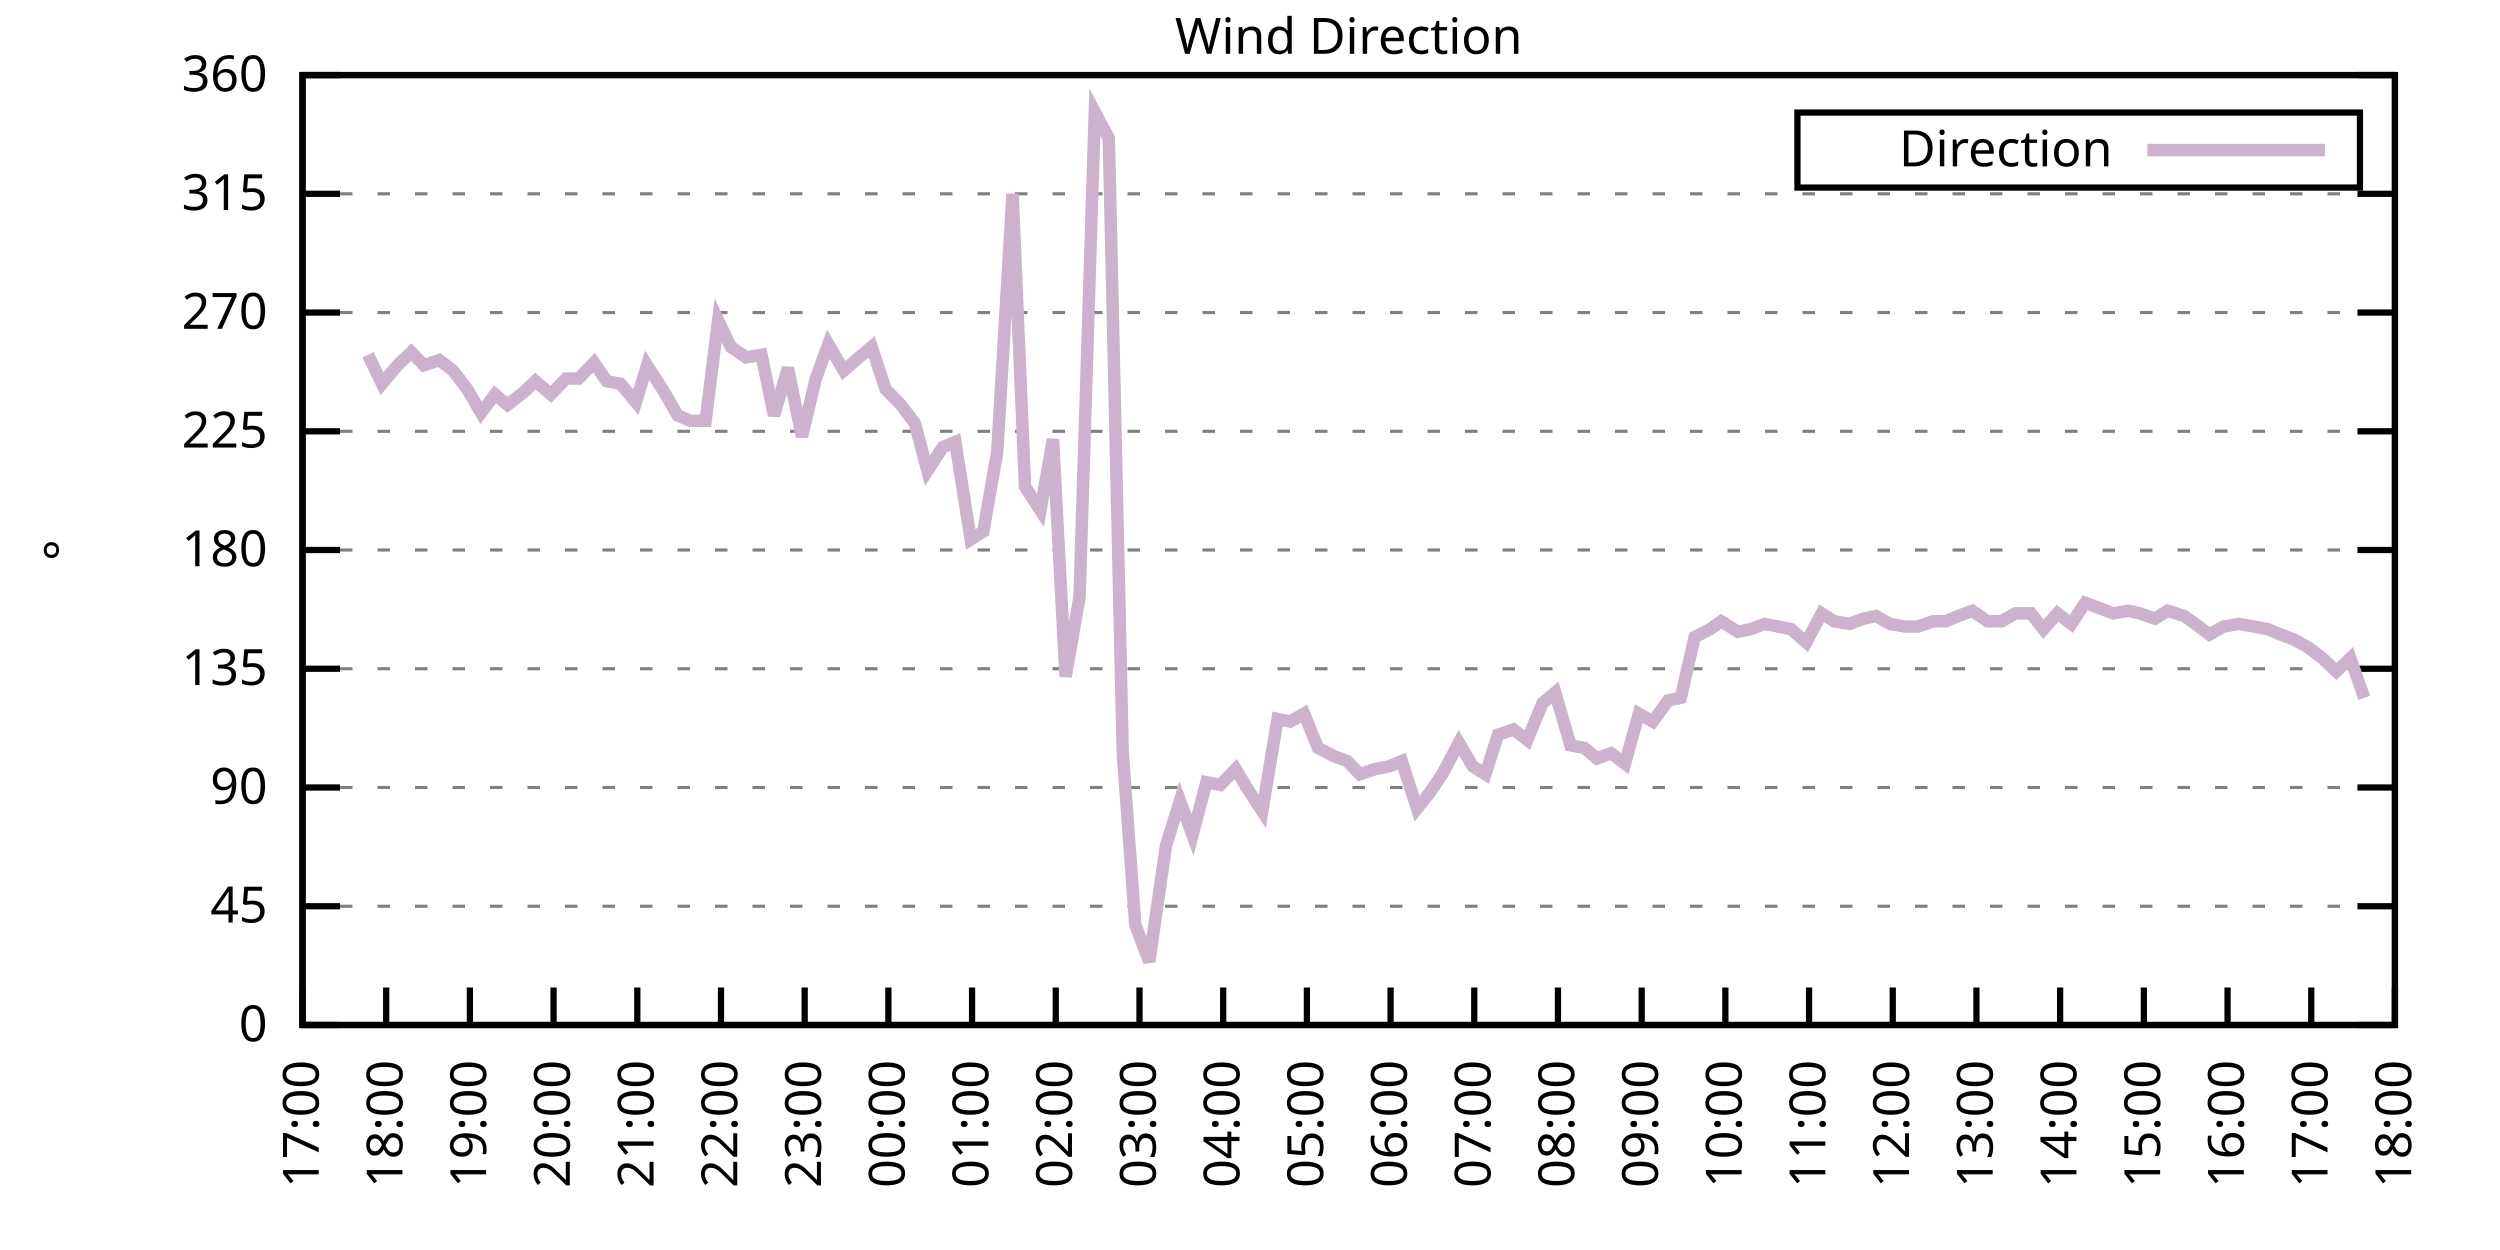
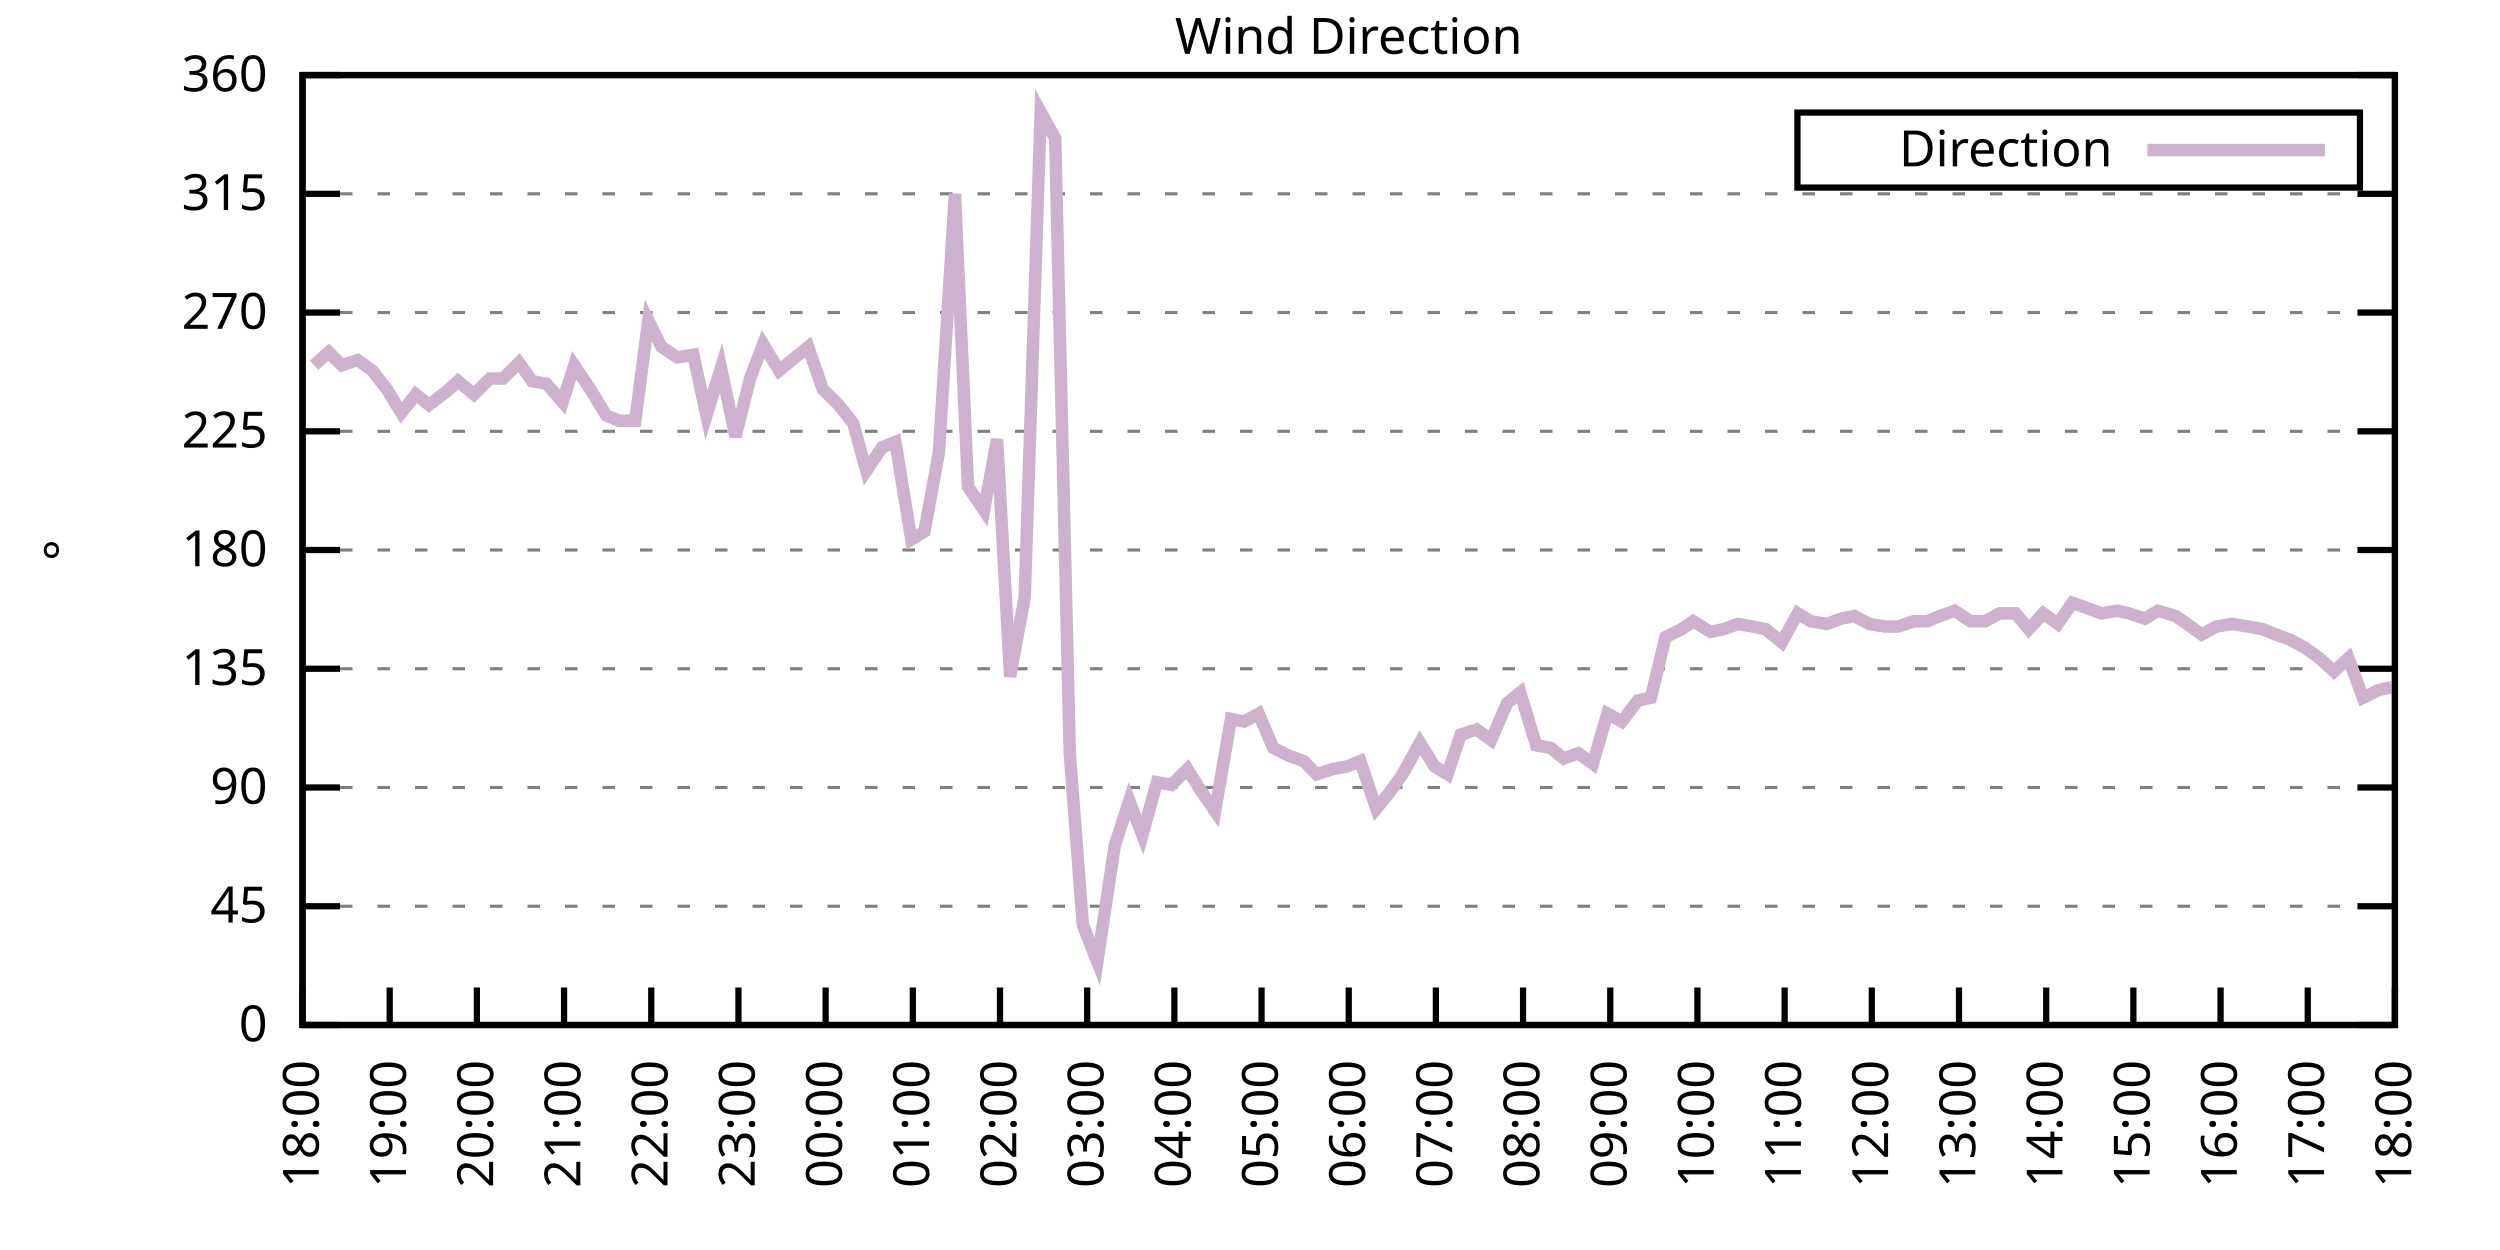
<svg xmlns="http://www.w3.org/2000/svg" xmlns:xlink="http://www.w3.org/1999/xlink" width="400" height="200" viewBox="0 0 400 200">
  <g id="gnuplot_canvas">
    <rect x="0" y="0" width="400" height="200" fill="none" />
    <defs>
      <circle id="gpDot" r="0.5" stroke-width="0.5" stroke="currentColor" />
      <path id="gpPt0" stroke-width="0.333" stroke="currentColor" d="M-1,0 h2 M0,-1 v2" />
      <path id="gpPt1" stroke-width="0.333" stroke="currentColor" d="M-1,-1 L1,1 M1,-1 L-1,1" />
      <path id="gpPt2" stroke-width="0.333" stroke="currentColor" d="M-1,0 L1,0 M0,-1 L0,1 M-1,-1 L1,1 M-1,1 L1,-1" />
      <rect id="gpPt3" stroke-width="0.333" stroke="currentColor" x="-1" y="-1" width="2" height="2" />
      <rect id="gpPt4" stroke-width="0.333" stroke="currentColor" fill="currentColor" x="-1" y="-1" width="2" height="2" />
      <circle id="gpPt5" stroke-width="0.333" stroke="currentColor" cx="0" cy="0" r="1" />
      <use xlink:href="#gpPt5" id="gpPt6" fill="currentColor" stroke="none" />
      <path id="gpPt7" stroke-width="0.333" stroke="currentColor" d="M0,-1.33 L-1.33,0.67 L1.33,0.67 z" />
      <use xlink:href="#gpPt7" id="gpPt8" fill="currentColor" stroke="none" />
      <use xlink:href="#gpPt7" id="gpPt9" stroke="currentColor" transform="rotate(180)" />
      <use xlink:href="#gpPt9" id="gpPt10" fill="currentColor" stroke="none" />
      <use xlink:href="#gpPt3" id="gpPt11" stroke="currentColor" transform="rotate(45)" />
      <use xlink:href="#gpPt11" id="gpPt12" fill="currentColor" stroke="none" />
      <path id="gpPt13" stroke-width="0.333" stroke="currentColor" d="M0,1.330 L1.265,0.411 L0.782,-1.067 L-0.782,-1.076 L-1.265,0.411 z" />
      <use xlink:href="#gpPt13" id="gpPt14" fill="currentColor" stroke="none" />
      <filter id="textbox" filterUnits="objectBoundingBox" x="0" y="0" height="1" width="1">
        <feFlood flood-color="white" flood-opacity="1" result="bgnd" />
        <feComposite in="SourceGraphic" in2="bgnd" operator="atop" />
      </filter>
      <filter id="greybox" filterUnits="objectBoundingBox" x="0" y="0" height="1" width="1">
        <feFlood flood-color="lightgrey" flood-opacity="1" result="grey" />
        <feComposite in="SourceGraphic" in2="grey" operator="atop" />
      </filter>
    </defs>
    <g fill="none" color="white" stroke="currentColor" stroke-width="1.00" stroke-linecap="butt" stroke-linejoin="miter">
</g>
    <g fill="none" color="black" stroke="currentColor" stroke-width="1.00" stroke-linecap="butt" stroke-linejoin="miter">
      <g stroke="none" shape-rendering="crispEdges">
        <polygon fill="rgb(255, 255, 255)" points="48.40,164.00 383.18,164.00 383.18,12.02 48.40,12.02 " />
      </g>
    </g>
    <g fill="none" color="black" stroke="currentColor" stroke-width="1.00" stroke-linecap="butt" stroke-linejoin="miter">
</g>
    <g fill="none" color="black" stroke="black" stroke-width="0.50" stroke-linecap="butt" stroke-linejoin="miter">
</g>
    <g fill="none" color="gray" stroke="currentColor" stroke-width="0.50" stroke-linecap="butt" stroke-linejoin="miter">
      <path stroke="gray" stroke-dasharray="2,4" class="gridline" d="M48.40,164.00 L383.19,164.00  " />
    </g>
    <g fill="none" color="gray" stroke="gray" stroke-width="1.00" stroke-linecap="butt" stroke-linejoin="miter">
</g>
    <g fill="none" color="black" stroke="currentColor" stroke-width="1.00" stroke-linecap="butt" stroke-linejoin="miter">
      <path stroke="black" d="M48.40,164.00 L54.40,164.00 M383.19,164.00 L377.19,164.00  " />
      <g transform="translate(42.80,166.60)" stroke="none" fill="black" font-family="Sans" font-size="8.00" text-anchor="end">
        <text>
          <tspan font-family="Sans"> 0</tspan>
        </text>
      </g>
    </g>
    <g fill="none" color="black" stroke="currentColor" stroke-width="1.00" stroke-linecap="butt" stroke-linejoin="miter">
</g>
    <g fill="none" color="black" stroke="black" stroke-width="0.50" stroke-linecap="butt" stroke-linejoin="miter">
</g>
    <g fill="none" color="gray" stroke="currentColor" stroke-width="0.50" stroke-linecap="butt" stroke-linejoin="miter">
      <path stroke="gray" stroke-dasharray="2,4" class="gridline" d="M48.40,145.00 L383.19,145.00  " />
    </g>
    <g fill="none" color="gray" stroke="gray" stroke-width="1.00" stroke-linecap="butt" stroke-linejoin="miter">
</g>
    <g fill="none" color="black" stroke="currentColor" stroke-width="1.00" stroke-linecap="butt" stroke-linejoin="miter">
      <path stroke="black" d="M48.40,145.00 L54.40,145.00 M383.19,145.00 L377.19,145.00  " />
      <g transform="translate(42.80,147.60)" stroke="none" fill="black" font-family="Sans" font-size="8.00" text-anchor="end">
        <text>
          <tspan font-family="Sans"> 45</tspan>
        </text>
      </g>
    </g>
    <g fill="none" color="black" stroke="currentColor" stroke-width="1.00" stroke-linecap="butt" stroke-linejoin="miter">
</g>
    <g fill="none" color="black" stroke="black" stroke-width="0.50" stroke-linecap="butt" stroke-linejoin="miter">
</g>
    <g fill="none" color="gray" stroke="currentColor" stroke-width="0.50" stroke-linecap="butt" stroke-linejoin="miter">
      <path stroke="gray" stroke-dasharray="2,4" class="gridline" d="M48.40,126.00 L383.19,126.00  " />
    </g>
    <g fill="none" color="gray" stroke="gray" stroke-width="1.00" stroke-linecap="butt" stroke-linejoin="miter">
</g>
    <g fill="none" color="black" stroke="currentColor" stroke-width="1.00" stroke-linecap="butt" stroke-linejoin="miter">
      <path stroke="black" d="M48.40,126.00 L54.40,126.00 M383.19,126.00 L377.19,126.00  " />
      <g transform="translate(42.80,128.60)" stroke="none" fill="black" font-family="Sans" font-size="8.00" text-anchor="end">
        <text>
          <tspan font-family="Sans"> 90</tspan>
        </text>
      </g>
    </g>
    <g fill="none" color="black" stroke="currentColor" stroke-width="1.00" stroke-linecap="butt" stroke-linejoin="miter">
</g>
    <g fill="none" color="black" stroke="black" stroke-width="0.50" stroke-linecap="butt" stroke-linejoin="miter">
</g>
    <g fill="none" color="gray" stroke="currentColor" stroke-width="0.50" stroke-linecap="butt" stroke-linejoin="miter">
      <path stroke="gray" stroke-dasharray="2,4" class="gridline" d="M48.40,107.00 L383.19,107.00  " />
    </g>
    <g fill="none" color="gray" stroke="gray" stroke-width="1.00" stroke-linecap="butt" stroke-linejoin="miter">
</g>
    <g fill="none" color="black" stroke="currentColor" stroke-width="1.00" stroke-linecap="butt" stroke-linejoin="miter">
      <path stroke="black" d="M48.40,107.00 L54.40,107.00 M383.19,107.00 L377.19,107.00  " />
      <g transform="translate(42.80,109.60)" stroke="none" fill="black" font-family="Sans" font-size="8.00" text-anchor="end">
        <text>
          <tspan font-family="Sans"> 135</tspan>
        </text>
      </g>
    </g>
    <g fill="none" color="black" stroke="currentColor" stroke-width="1.00" stroke-linecap="butt" stroke-linejoin="miter">
</g>
    <g fill="none" color="black" stroke="black" stroke-width="0.50" stroke-linecap="butt" stroke-linejoin="miter">
</g>
    <g fill="none" color="gray" stroke="currentColor" stroke-width="0.50" stroke-linecap="butt" stroke-linejoin="miter">
      <path stroke="gray" stroke-dasharray="2,4" class="gridline" d="M48.40,88.00 L383.19,88.00  " />
    </g>
    <g fill="none" color="gray" stroke="gray" stroke-width="1.00" stroke-linecap="butt" stroke-linejoin="miter">
</g>
    <g fill="none" color="black" stroke="currentColor" stroke-width="1.00" stroke-linecap="butt" stroke-linejoin="miter">
      <path stroke="black" d="M48.40,88.00 L54.40,88.00 M383.19,88.00 L377.19,88.00  " />
      <g transform="translate(42.80,90.60)" stroke="none" fill="black" font-family="Sans" font-size="8.00" text-anchor="end">
        <text>
          <tspan font-family="Sans"> 180</tspan>
        </text>
      </g>
    </g>
    <g fill="none" color="black" stroke="currentColor" stroke-width="1.00" stroke-linecap="butt" stroke-linejoin="miter">
</g>
    <g fill="none" color="black" stroke="black" stroke-width="0.50" stroke-linecap="butt" stroke-linejoin="miter">
</g>
    <g fill="none" color="gray" stroke="currentColor" stroke-width="0.50" stroke-linecap="butt" stroke-linejoin="miter">
      <path stroke="gray" stroke-dasharray="2,4" class="gridline" d="M48.40,69.01 L383.19,69.01  " />
    </g>
    <g fill="none" color="gray" stroke="gray" stroke-width="1.00" stroke-linecap="butt" stroke-linejoin="miter">
</g>
    <g fill="none" color="black" stroke="currentColor" stroke-width="1.00" stroke-linecap="butt" stroke-linejoin="miter">
      <path stroke="black" d="M48.40,69.01 L54.40,69.01 M383.19,69.01 L377.19,69.01  " />
      <g transform="translate(42.80,71.61)" stroke="none" fill="black" font-family="Sans" font-size="8.00" text-anchor="end">
        <text>
          <tspan font-family="Sans"> 225</tspan>
        </text>
      </g>
    </g>
    <g fill="none" color="black" stroke="currentColor" stroke-width="1.00" stroke-linecap="butt" stroke-linejoin="miter">
</g>
    <g fill="none" color="black" stroke="black" stroke-width="0.50" stroke-linecap="butt" stroke-linejoin="miter">
</g>
    <g fill="none" color="gray" stroke="currentColor" stroke-width="0.50" stroke-linecap="butt" stroke-linejoin="miter">
      <path stroke="gray" stroke-dasharray="2,4" class="gridline" d="M48.40,50.01 L383.19,50.01  " />
    </g>
    <g fill="none" color="gray" stroke="gray" stroke-width="1.00" stroke-linecap="butt" stroke-linejoin="miter">
</g>
    <g fill="none" color="black" stroke="currentColor" stroke-width="1.00" stroke-linecap="butt" stroke-linejoin="miter">
      <path stroke="black" d="M48.40,50.01 L54.40,50.01 M383.19,50.01 L377.19,50.01  " />
      <g transform="translate(42.80,52.61)" stroke="none" fill="black" font-family="Sans" font-size="8.00" text-anchor="end">
        <text>
          <tspan font-family="Sans"> 270</tspan>
        </text>
      </g>
    </g>
    <g fill="none" color="black" stroke="currentColor" stroke-width="1.00" stroke-linecap="butt" stroke-linejoin="miter">
</g>
    <g fill="none" color="black" stroke="black" stroke-width="0.50" stroke-linecap="butt" stroke-linejoin="miter">
</g>
    <g fill="none" color="gray" stroke="currentColor" stroke-width="0.50" stroke-linecap="butt" stroke-linejoin="miter">
      <path stroke="gray" stroke-dasharray="2,4" class="gridline" d="M48.40,31.01 L383.19,31.01  " />
    </g>
    <g fill="none" color="gray" stroke="gray" stroke-width="1.00" stroke-linecap="butt" stroke-linejoin="miter">
</g>
    <g fill="none" color="black" stroke="currentColor" stroke-width="1.00" stroke-linecap="butt" stroke-linejoin="miter">
      <path stroke="black" d="M48.40,31.01 L54.40,31.01 M383.19,31.01 L377.19,31.01  " />
      <g transform="translate(42.80,33.61)" stroke="none" fill="black" font-family="Sans" font-size="8.00" text-anchor="end">
        <text>
          <tspan font-family="Sans"> 315</tspan>
        </text>
      </g>
    </g>
    <g fill="none" color="black" stroke="currentColor" stroke-width="1.00" stroke-linecap="butt" stroke-linejoin="miter">
</g>
    <g fill="none" color="black" stroke="black" stroke-width="0.50" stroke-linecap="butt" stroke-linejoin="miter">
</g>
    <g fill="none" color="gray" stroke="currentColor" stroke-width="0.50" stroke-linecap="butt" stroke-linejoin="miter">
      <path stroke="gray" stroke-dasharray="2,4" class="gridline" d="M48.40,12.01 L383.19,12.01  " />
    </g>
    <g fill="none" color="gray" stroke="gray" stroke-width="1.00" stroke-linecap="butt" stroke-linejoin="miter">
</g>
    <g fill="none" color="black" stroke="currentColor" stroke-width="1.00" stroke-linecap="butt" stroke-linejoin="miter">
      <path stroke="black" d="M48.40,12.01 L54.40,12.01 M383.19,12.01 L377.19,12.01  " />
      <g transform="translate(42.80,14.61)" stroke="none" fill="black" font-family="Sans" font-size="8.00" text-anchor="end">
        <text>
          <tspan font-family="Sans"> 360</tspan>
        </text>
      </g>
    </g>
    <g fill="none" color="black" stroke="currentColor" stroke-width="1.00" stroke-linecap="butt" stroke-linejoin="miter">
      <path stroke="black" d="M48.40,164.00 L48.40,158.00  " />
      <g transform="translate(51.00,169.60) rotate(270.00)" stroke="none" fill="black" font-family="Sans" font-size="8.00" text-anchor="end">
        <text>
-           <tspan font-family="Sans">17:00</tspan>
-         </text>
-       </g>
-     </g>
-     <g fill="none" color="black" stroke="currentColor" stroke-width="1.00" stroke-linecap="butt" stroke-linejoin="miter">
-       <path stroke="black" d="M61.79,164.00 L61.79,158.00  " />
-       <g transform="translate(64.39,169.60) rotate(270.00)" stroke="none" fill="black" font-family="Sans" font-size="8.00" text-anchor="end">
-         <text>
          <tspan font-family="Sans">18:00</tspan>
        </text>
      </g>
    </g>
    <g fill="none" color="black" stroke="currentColor" stroke-width="1.00" stroke-linecap="butt" stroke-linejoin="miter">
-       <path stroke="black" d="M75.18,164.00 L75.18,158.00  " />
-       <g transform="translate(77.78,169.60) rotate(270.00)" stroke="none" fill="black" font-family="Sans" font-size="8.00" text-anchor="end">
+       <path stroke="black" d="M62.35,164.00 L62.35,158.00  " />
+       <g transform="translate(64.95,169.60) rotate(270.00)" stroke="none" fill="black" font-family="Sans" font-size="8.00" text-anchor="end">
        <text>
          <tspan font-family="Sans">19:00</tspan>
        </text>
      </g>
    </g>
    <g fill="none" color="black" stroke="currentColor" stroke-width="1.00" stroke-linecap="butt" stroke-linejoin="miter">
-       <path stroke="black" d="M88.57,164.00 L88.57,158.00  " />
-       <g transform="translate(91.17,169.60) rotate(270.00)" stroke="none" fill="black" font-family="Sans" font-size="8.00" text-anchor="end">
+       <path stroke="black" d="M76.30,164.00 L76.30,158.00  " />
+       <g transform="translate(78.90,169.60) rotate(270.00)" stroke="none" fill="black" font-family="Sans" font-size="8.00" text-anchor="end">
        <text>
          <tspan font-family="Sans">20:00</tspan>
        </text>
      </g>
    </g>
    <g fill="none" color="black" stroke="currentColor" stroke-width="1.00" stroke-linecap="butt" stroke-linejoin="miter">
-       <path stroke="black" d="M101.97,164.00 L101.97,158.00  " />
-       <g transform="translate(104.57,169.60) rotate(270.00)" stroke="none" fill="black" font-family="Sans" font-size="8.00" text-anchor="end">
+       <path stroke="black" d="M90.25,164.00 L90.25,158.00  " />
+       <g transform="translate(92.85,169.60) rotate(270.00)" stroke="none" fill="black" font-family="Sans" font-size="8.00" text-anchor="end">
        <text>
          <tspan font-family="Sans">21:00</tspan>
        </text>
      </g>
    </g>
    <g fill="none" color="black" stroke="currentColor" stroke-width="1.00" stroke-linecap="butt" stroke-linejoin="miter">
-       <path stroke="black" d="M115.36,164.00 L115.36,158.00  " />
-       <g transform="translate(117.96,169.60) rotate(270.00)" stroke="none" fill="black" font-family="Sans" font-size="8.00" text-anchor="end">
+       <path stroke="black" d="M104.20,164.00 L104.20,158.00  " />
+       <g transform="translate(106.80,169.60) rotate(270.00)" stroke="none" fill="black" font-family="Sans" font-size="8.00" text-anchor="end">
        <text>
          <tspan font-family="Sans">22:00</tspan>
        </text>
      </g>
    </g>
    <g fill="none" color="black" stroke="currentColor" stroke-width="1.00" stroke-linecap="butt" stroke-linejoin="miter">
-       <path stroke="black" d="M128.75,164.00 L128.75,158.00  " />
-       <g transform="translate(131.35,169.60) rotate(270.00)" stroke="none" fill="black" font-family="Sans" font-size="8.00" text-anchor="end">
+       <path stroke="black" d="M118.15,164.00 L118.15,158.00  " />
+       <g transform="translate(120.75,169.60) rotate(270.00)" stroke="none" fill="black" font-family="Sans" font-size="8.00" text-anchor="end">
        <text>
          <tspan font-family="Sans">23:00</tspan>
        </text>
      </g>
    </g>
    <g fill="none" color="black" stroke="currentColor" stroke-width="1.00" stroke-linecap="butt" stroke-linejoin="miter">
-       <path stroke="black" d="M142.14,164.00 L142.14,158.00  " />
-       <g transform="translate(144.74,169.60) rotate(270.00)" stroke="none" fill="black" font-family="Sans" font-size="8.00" text-anchor="end">
+       <path stroke="black" d="M132.10,164.00 L132.10,158.00  " />
+       <g transform="translate(134.70,169.60) rotate(270.00)" stroke="none" fill="black" font-family="Sans" font-size="8.00" text-anchor="end">
        <text>
          <tspan font-family="Sans">00:00</tspan>
        </text>
      </g>
    </g>
    <g fill="none" color="black" stroke="currentColor" stroke-width="1.00" stroke-linecap="butt" stroke-linejoin="miter">
-       <path stroke="black" d="M155.53,164.00 L155.53,158.00  " />
-       <g transform="translate(158.13,169.60) rotate(270.00)" stroke="none" fill="black" font-family="Sans" font-size="8.00" text-anchor="end">
+       <path stroke="black" d="M146.05,164.00 L146.05,158.00  " />
+       <g transform="translate(148.65,169.60) rotate(270.00)" stroke="none" fill="black" font-family="Sans" font-size="8.00" text-anchor="end">
        <text>
          <tspan font-family="Sans">01:00</tspan>
        </text>
      </g>
    </g>
    <g fill="none" color="black" stroke="currentColor" stroke-width="1.00" stroke-linecap="butt" stroke-linejoin="miter">
-       <path stroke="black" d="M168.92,164.00 L168.92,158.00  " />
-       <g transform="translate(171.52,169.60) rotate(270.00)" stroke="none" fill="black" font-family="Sans" font-size="8.00" text-anchor="end">
+       <path stroke="black" d="M160.00,164.00 L160.00,158.00  " />
+       <g transform="translate(162.60,169.60) rotate(270.00)" stroke="none" fill="black" font-family="Sans" font-size="8.00" text-anchor="end">
        <text>
          <tspan font-family="Sans">02:00</tspan>
        </text>
      </g>
    </g>
    <g fill="none" color="black" stroke="currentColor" stroke-width="1.00" stroke-linecap="butt" stroke-linejoin="miter">
-       <path stroke="black" d="M182.32,164.00 L182.32,158.00  " />
-       <g transform="translate(184.92,169.60) rotate(270.00)" stroke="none" fill="black" font-family="Sans" font-size="8.00" text-anchor="end">
+       <path stroke="black" d="M173.95,164.00 L173.95,158.00  " />
+       <g transform="translate(176.55,169.60) rotate(270.00)" stroke="none" fill="black" font-family="Sans" font-size="8.00" text-anchor="end">
        <text>
          <tspan font-family="Sans">03:00</tspan>
        </text>
      </g>
    </g>
    <g fill="none" color="black" stroke="currentColor" stroke-width="1.00" stroke-linecap="butt" stroke-linejoin="miter">
-       <path stroke="black" d="M195.71,164.00 L195.71,158.00  " />
-       <g transform="translate(198.31,169.60) rotate(270.00)" stroke="none" fill="black" font-family="Sans" font-size="8.00" text-anchor="end">
+       <path stroke="black" d="M187.90,164.00 L187.90,158.00  " />
+       <g transform="translate(190.50,169.60) rotate(270.00)" stroke="none" fill="black" font-family="Sans" font-size="8.00" text-anchor="end">
        <text>
          <tspan font-family="Sans">04:00</tspan>
        </text>
      </g>
    </g>
    <g fill="none" color="black" stroke="currentColor" stroke-width="1.00" stroke-linecap="butt" stroke-linejoin="miter">
-       <path stroke="black" d="M209.10,164.00 L209.10,158.00  " />
-       <g transform="translate(211.70,169.60) rotate(270.00)" stroke="none" fill="black" font-family="Sans" font-size="8.00" text-anchor="end">
+       <path stroke="black" d="M201.85,164.00 L201.85,158.00  " />
+       <g transform="translate(204.45,169.60) rotate(270.00)" stroke="none" fill="black" font-family="Sans" font-size="8.00" text-anchor="end">
        <text>
          <tspan font-family="Sans">05:00</tspan>
        </text>
      </g>
    </g>
    <g fill="none" color="black" stroke="currentColor" stroke-width="1.00" stroke-linecap="butt" stroke-linejoin="miter">
-       <path stroke="black" d="M222.49,164.00 L222.49,158.00  " />
-       <g transform="translate(225.09,169.60) rotate(270.00)" stroke="none" fill="black" font-family="Sans" font-size="8.00" text-anchor="end">
+       <path stroke="black" d="M215.80,164.00 L215.80,158.00  " />
+       <g transform="translate(218.40,169.60) rotate(270.00)" stroke="none" fill="black" font-family="Sans" font-size="8.00" text-anchor="end">
        <text>
          <tspan font-family="Sans">06:00</tspan>
        </text>
      </g>
    </g>
    <g fill="none" color="black" stroke="currentColor" stroke-width="1.00" stroke-linecap="butt" stroke-linejoin="miter">
-       <path stroke="black" d="M235.88,164.00 L235.88,158.00  " />
-       <g transform="translate(238.48,169.60) rotate(270.00)" stroke="none" fill="black" font-family="Sans" font-size="8.00" text-anchor="end">
+       <path stroke="black" d="M229.74,164.00 L229.74,158.00  " />
+       <g transform="translate(232.34,169.60) rotate(270.00)" stroke="none" fill="black" font-family="Sans" font-size="8.00" text-anchor="end">
        <text>
          <tspan font-family="Sans">07:00</tspan>
        </text>
      </g>
    </g>
    <g fill="none" color="black" stroke="currentColor" stroke-width="1.00" stroke-linecap="butt" stroke-linejoin="miter">
-       <path stroke="black" d="M249.27,164.00 L249.27,158.00  " />
-       <g transform="translate(251.87,169.60) rotate(270.00)" stroke="none" fill="black" font-family="Sans" font-size="8.00" text-anchor="end">
+       <path stroke="black" d="M243.69,164.00 L243.69,158.00  " />
+       <g transform="translate(246.29,169.60) rotate(270.00)" stroke="none" fill="black" font-family="Sans" font-size="8.00" text-anchor="end">
        <text>
          <tspan font-family="Sans">08:00</tspan>
        </text>
      </g>
    </g>
    <g fill="none" color="black" stroke="currentColor" stroke-width="1.00" stroke-linecap="butt" stroke-linejoin="miter">
-       <path stroke="black" d="M262.67,164.00 L262.67,158.00  " />
-       <g transform="translate(265.27,169.60) rotate(270.00)" stroke="none" fill="black" font-family="Sans" font-size="8.00" text-anchor="end">
+       <path stroke="black" d="M257.64,164.00 L257.64,158.00  " />
+       <g transform="translate(260.24,169.60) rotate(270.00)" stroke="none" fill="black" font-family="Sans" font-size="8.00" text-anchor="end">
        <text>
          <tspan font-family="Sans">09:00</tspan>
        </text>
      </g>
    </g>
    <g fill="none" color="black" stroke="currentColor" stroke-width="1.00" stroke-linecap="butt" stroke-linejoin="miter">
-       <path stroke="black" d="M276.06,164.00 L276.06,158.00  " />
-       <g transform="translate(278.66,169.60) rotate(270.00)" stroke="none" fill="black" font-family="Sans" font-size="8.00" text-anchor="end">
+       <path stroke="black" d="M271.59,164.00 L271.59,158.00  " />
+       <g transform="translate(274.19,169.60) rotate(270.00)" stroke="none" fill="black" font-family="Sans" font-size="8.00" text-anchor="end">
        <text>
          <tspan font-family="Sans">10:00</tspan>
        </text>
      </g>
    </g>
    <g fill="none" color="black" stroke="currentColor" stroke-width="1.00" stroke-linecap="butt" stroke-linejoin="miter">
-       <path stroke="black" d="M289.45,164.00 L289.45,158.00  " />
-       <g transform="translate(292.05,169.60) rotate(270.00)" stroke="none" fill="black" font-family="Sans" font-size="8.00" text-anchor="end">
+       <path stroke="black" d="M285.54,164.00 L285.54,158.00  " />
+       <g transform="translate(288.14,169.60) rotate(270.00)" stroke="none" fill="black" font-family="Sans" font-size="8.00" text-anchor="end">
        <text>
          <tspan font-family="Sans">11:00</tspan>
        </text>
      </g>
    </g>
    <g fill="none" color="black" stroke="currentColor" stroke-width="1.00" stroke-linecap="butt" stroke-linejoin="miter">
-       <path stroke="black" d="M302.84,164.00 L302.84,158.00  " />
-       <g transform="translate(305.44,169.60) rotate(270.00)" stroke="none" fill="black" font-family="Sans" font-size="8.00" text-anchor="end">
+       <path stroke="black" d="M299.49,164.00 L299.49,158.00  " />
+       <g transform="translate(302.09,169.60) rotate(270.00)" stroke="none" fill="black" font-family="Sans" font-size="8.00" text-anchor="end">
        <text>
          <tspan font-family="Sans">12:00</tspan>
        </text>
      </g>
    </g>
    <g fill="none" color="black" stroke="currentColor" stroke-width="1.00" stroke-linecap="butt" stroke-linejoin="miter">
-       <path stroke="black" d="M316.23,164.00 L316.23,158.00  " />
-       <g transform="translate(318.83,169.60) rotate(270.00)" stroke="none" fill="black" font-family="Sans" font-size="8.00" text-anchor="end">
+       <path stroke="black" d="M313.44,164.00 L313.44,158.00  " />
+       <g transform="translate(316.04,169.60) rotate(270.00)" stroke="none" fill="black" font-family="Sans" font-size="8.00" text-anchor="end">
        <text>
          <tspan font-family="Sans">13:00</tspan>
        </text>
      </g>
    </g>
    <g fill="none" color="black" stroke="currentColor" stroke-width="1.00" stroke-linecap="butt" stroke-linejoin="miter">
-       <path stroke="black" d="M329.62,164.00 L329.62,158.00  " />
-       <g transform="translate(332.22,169.60) rotate(270.00)" stroke="none" fill="black" font-family="Sans" font-size="8.00" text-anchor="end">
+       <path stroke="black" d="M327.39,164.00 L327.39,158.00  " />
+       <g transform="translate(329.99,169.60) rotate(270.00)" stroke="none" fill="black" font-family="Sans" font-size="8.00" text-anchor="end">
        <text>
          <tspan font-family="Sans">14:00</tspan>
        </text>
      </g>
    </g>
    <g fill="none" color="black" stroke="currentColor" stroke-width="1.00" stroke-linecap="butt" stroke-linejoin="miter">
-       <path stroke="black" d="M343.02,164.00 L343.02,158.00  " />
-       <g transform="translate(345.62,169.60) rotate(270.00)" stroke="none" fill="black" font-family="Sans" font-size="8.00" text-anchor="end">
+       <path stroke="black" d="M341.34,164.00 L341.34,158.00  " />
+       <g transform="translate(343.94,169.60) rotate(270.00)" stroke="none" fill="black" font-family="Sans" font-size="8.00" text-anchor="end">
        <text>
          <tspan font-family="Sans">15:00</tspan>
        </text>
      </g>
    </g>
    <g fill="none" color="black" stroke="currentColor" stroke-width="1.00" stroke-linecap="butt" stroke-linejoin="miter">
-       <path stroke="black" d="M356.41,164.00 L356.41,158.00  " />
-       <g transform="translate(359.01,169.60) rotate(270.00)" stroke="none" fill="black" font-family="Sans" font-size="8.00" text-anchor="end">
+       <path stroke="black" d="M355.29,164.00 L355.29,158.00  " />
+       <g transform="translate(357.89,169.60) rotate(270.00)" stroke="none" fill="black" font-family="Sans" font-size="8.00" text-anchor="end">
        <text>
          <tspan font-family="Sans">16:00</tspan>
        </text>
      </g>
    </g>
    <g fill="none" color="black" stroke="currentColor" stroke-width="1.00" stroke-linecap="butt" stroke-linejoin="miter">
-       <path stroke="black" d="M369.80,164.00 L369.80,158.00  " />
-       <g transform="translate(372.40,169.60) rotate(270.00)" stroke="none" fill="black" font-family="Sans" font-size="8.00" text-anchor="end">
+       <path stroke="black" d="M369.24,164.00 L369.24,158.00  " />
+       <g transform="translate(371.84,169.60) rotate(270.00)" stroke="none" fill="black" font-family="Sans" font-size="8.00" text-anchor="end">
        <text>
          <tspan font-family="Sans">17:00</tspan>
        </text>
      </g>
    </g>
    <g fill="none" color="black" stroke="currentColor" stroke-width="1.00" stroke-linecap="butt" stroke-linejoin="miter">
      <path stroke="black" d="M383.19,164.00 L383.19,158.00  " />
      <g transform="translate(385.79,169.60) rotate(270.00)" stroke="none" fill="black" font-family="Sans" font-size="8.00" text-anchor="end">
        <text>
          <tspan font-family="Sans">18:00</tspan>
        </text>
      </g>
    </g>
    <g fill="none" color="black" stroke="currentColor" stroke-width="1.00" stroke-linecap="butt" stroke-linejoin="miter">
</g>
    <g fill="none" color="black" stroke="currentColor" stroke-width="1.00" stroke-linecap="butt" stroke-linejoin="miter">
      <path stroke="black" d="M48.40,12.01 L48.40,164.00 L383.19,164.00 L383.19,12.01 L48.40,12.01 Z  " />
    </g>
    <g fill="none" color="black" stroke="currentColor" stroke-width="1.00" stroke-linecap="butt" stroke-linejoin="miter">
</g>
    <g fill="none" color="black" stroke="currentColor" stroke-width="1.00" stroke-linecap="butt" stroke-linejoin="miter">
      <path stroke="black" d="M287.59,30.01 L287.59,18.01 L377.59,18.01 L377.59,30.01 L287.59,30.01 Z  " />
    </g>
    <g id="Wind_direction_plot_1">
      <g fill="none" color="white" stroke="black" stroke-width="2.00" stroke-linecap="butt" stroke-linejoin="miter">
</g>
      <g fill="none" color="black" stroke="currentColor" stroke-width="2.00" stroke-linecap="butt" stroke-linejoin="miter">
        <g transform="translate(337.99,26.61)" stroke="none" fill="black" font-family="Sans" font-size="8.00" text-anchor="end">
          <text>
            <tspan font-family="Sans">Direction</tspan>
          </text>
        </g>
      </g>
      <g fill="none" color="black" stroke="currentColor" stroke-width="2.00" stroke-linecap="butt" stroke-linejoin="miter">
-         <path stroke="rgb(204, 178, 204)" d="M343.59,24.01 L371.99,24.01 M58.89,56.76 L61.12,61.41 L63.58,58.45 L65.81,56.34 L67.82,58.45 L70.27,57.61   L72.50,59.30 L74.74,62.25 L76.97,66.05 L79.20,63.10 L81.21,64.78 L83.89,62.67 L85.67,60.98 L88.13,63.10   L90.58,60.56 L92.59,60.56 L95.05,58.03 L97.06,60.98 L99.29,61.41 L101.74,64.36 L103.53,58.45 L105.98,62.25   L108.44,66.47 L110.45,67.32 L112.90,67.32 L114.91,51.27 L116.92,55.50 L119.38,57.18 L121.83,56.76 L123.84,66.47   L126.07,58.87 L128.30,69.85 L130.54,60.56 L132.54,55.07 L135.00,59.30 L137.45,57.18 L139.46,55.50 L141.69,62.25   L144.15,64.78 L146.38,67.74 L148.39,75.34 L150.85,71.54 L152.85,70.70 L155.31,86.32 L157.32,85.05 L159.55,72.38   L162.01,31.01 L164.01,77.87 L166.47,81.67 L168.48,70.27 L170.49,108.27 L172.72,95.60 L175.17,17.92 L177.41,22.14   L179.64,120.51 L181.65,147.96 L183.88,153.87 L186.56,135.29 L188.79,128.11 L190.80,133.60 L193.03,125.16 L195.26,125.58   L197.72,123.05 L199.73,126.42 L201.96,129.80 L204.41,115.03 L206.42,115.45 L208.65,114.18 L210.88,119.67 L213.34,120.94   L215.57,121.78 L217.58,123.89 L220.04,123.05 L222.27,122.62 L224.28,121.78 L226.73,129.38 L228.74,126.85 L230.75,123.89   L233.43,118.83 L235.66,122.62 L237.67,123.89 L239.68,117.56 L242.13,116.71 L244.36,118.40 L246.82,112.49 L248.83,110.80   L251.28,119.25 L253.51,119.67 L255.52,121.36 L257.76,120.51 L259.99,122.20 L262.22,114.18 L264.45,115.45 L266.91,112.07   L268.92,111.65 L271.15,101.94 L273.60,100.67 L275.39,99.40 L278.07,101.09 L280.07,100.67 L282.31,99.83 L284.54,100.25   L286.55,100.67 L289.00,102.78 L291.46,98.14 L293.47,99.40 L295.92,99.83 L298.15,98.98 L300.16,98.56 L302.39,99.83   L304.85,100.25 L306.86,100.25 L309.31,99.40 L311.32,99.40 L313.33,98.56 L315.56,97.72 L318.02,99.40 L320.25,99.40   L322.48,98.14 L324.94,98.14 L326.95,100.67 L329.18,98.14 L331.41,99.83 L333.64,96.45 L335.87,97.29 L338.10,98.14   L340.56,97.72 L342.35,98.14 L344.80,98.98 L346.81,97.72 L349.49,98.56 L351.27,99.83 L353.51,101.52 L355.74,100.25   L358.19,99.83 L360.65,100.25 L362.88,100.67 L364.89,101.52 L367.12,102.36 L369.35,103.63 L371.58,105.31 L373.82,107.43   L376.05,105.31 L378.28,111.65  " />
+         <path stroke="rgb(204, 178, 204)" d="M343.59,24.01 L371.99,24.01 M50.26,58.45 L52.58,56.34 L54.68,58.45 L57.23,57.61 L59.56,59.30 L61.88,62.25   L64.21,66.05 L66.53,63.10 L68.63,64.78 L71.42,62.67 L73.28,60.98 L75.83,63.10 L78.39,60.56 L80.48,60.56   L83.04,58.03 L85.13,60.98 L87.46,61.41 L90.02,64.36 L91.88,58.45 L94.43,62.25 L96.99,66.47 L99.08,67.32   L101.64,67.32 L103.73,51.27 L105.83,55.50 L108.38,57.18 L110.94,56.76 L113.03,66.47 L115.36,58.87 L117.68,69.85   L120.01,60.56 L122.10,55.07 L124.66,59.30 L127.22,57.18 L129.31,55.50 L131.63,62.25 L134.19,64.78 L136.51,67.74   L138.61,75.34 L141.16,71.54 L143.26,70.70 L145.81,86.32 L147.91,85.05 L150.23,72.38 L152.79,31.01 L154.88,77.87   L157.44,81.67 L159.53,70.27 L161.62,108.27 L163.95,95.60 L166.51,17.92 L168.83,22.14 L171.16,120.51 L173.25,147.96   L175.57,153.87 L178.36,135.29 L180.69,128.11 L182.78,133.60 L185.11,125.16 L187.43,125.58 L189.99,123.05 L192.08,126.42   L194.41,129.80 L196.96,115.03 L199.06,115.45 L201.38,114.18 L203.71,119.67 L206.26,120.94 L208.59,121.78 L210.68,123.89   L213.24,123.05 L215.56,122.62 L217.65,121.78 L220.21,129.38 L222.30,126.85 L224.40,123.89 L227.19,118.83 L229.51,122.62   L231.60,123.89 L233.70,117.56 L236.25,116.71 L238.58,118.40 L241.14,112.49 L243.23,110.80 L245.79,119.25 L248.11,119.67   L250.20,121.36 L252.53,120.51 L254.85,122.20 L257.18,114.18 L259.50,115.45 L262.06,112.07 L264.15,111.65 L266.48,101.94   L269.04,100.67 L270.90,99.40 L273.69,101.09 L275.78,100.67 L278.10,99.83 L280.43,100.25 L282.52,100.67 L285.08,102.78   L287.64,98.14 L289.73,99.40 L292.29,99.83 L294.61,98.98 L296.70,98.56 L299.03,99.83 L301.58,100.25 L303.68,100.25   L306.23,99.40 L308.33,99.40 L310.42,98.56 L312.74,97.72 L315.30,99.40 L317.63,99.40 L319.95,98.14 L322.51,98.14   L324.60,100.67 L326.93,98.14 L329.25,99.83 L331.58,96.45 L333.90,97.29 L336.23,98.14 L338.78,97.72 L340.64,98.14   L343.20,98.98 L345.29,97.72 L348.08,98.56 L349.94,99.83 L352.27,101.52 L354.59,100.25 L357.15,99.83 L359.71,100.25   L362.03,100.67 L364.13,101.52 L366.45,102.36 L368.78,103.63 L371.10,105.31 L373.43,107.43 L375.75,105.31 L378.08,111.65   L380.63,110.38 L382.73,109.96  " />
      </g>
    </g>
    <g fill="none" color="black" stroke="currentColor" stroke-width="2.00" stroke-linecap="butt" stroke-linejoin="miter">
</g>
    <g fill="none" color="black" stroke="black" stroke-width="1.00" stroke-linecap="butt" stroke-linejoin="miter">
</g>
    <g fill="none" color="black" stroke="currentColor" stroke-width="1.00" stroke-linecap="butt" stroke-linejoin="miter">
      <path stroke="black" d="M48.40,12.01 L48.40,164.00 L383.19,164.00 L383.19,12.01 L48.40,12.01 Z  " />
      <g transform="translate(12.80,88.01) rotate(270.00)" stroke="none" fill="black" font-family="Sans" font-size="8.00" text-anchor="middle">
        <text>
          <tspan font-family="Sans">°</tspan>
        </text>
      </g>
    </g>
    <g fill="none" color="black" stroke="currentColor" stroke-width="1.00" stroke-linecap="butt" stroke-linejoin="miter">
</g>
    <g fill="none" color="black" stroke="currentColor" stroke-width="1.00" stroke-linecap="butt" stroke-linejoin="miter">
      <g transform="translate(215.79,8.61)" stroke="none" fill="black" font-family="Sans" font-size="8.00" text-anchor="middle">
        <text>
          <tspan font-family="Sans">Wind Direction</tspan>
        </text>
      </g>
    </g>
    <g fill="none" color="black" stroke="currentColor" stroke-width="1.00" stroke-linecap="butt" stroke-linejoin="miter">
</g>
  </g>
</svg>
